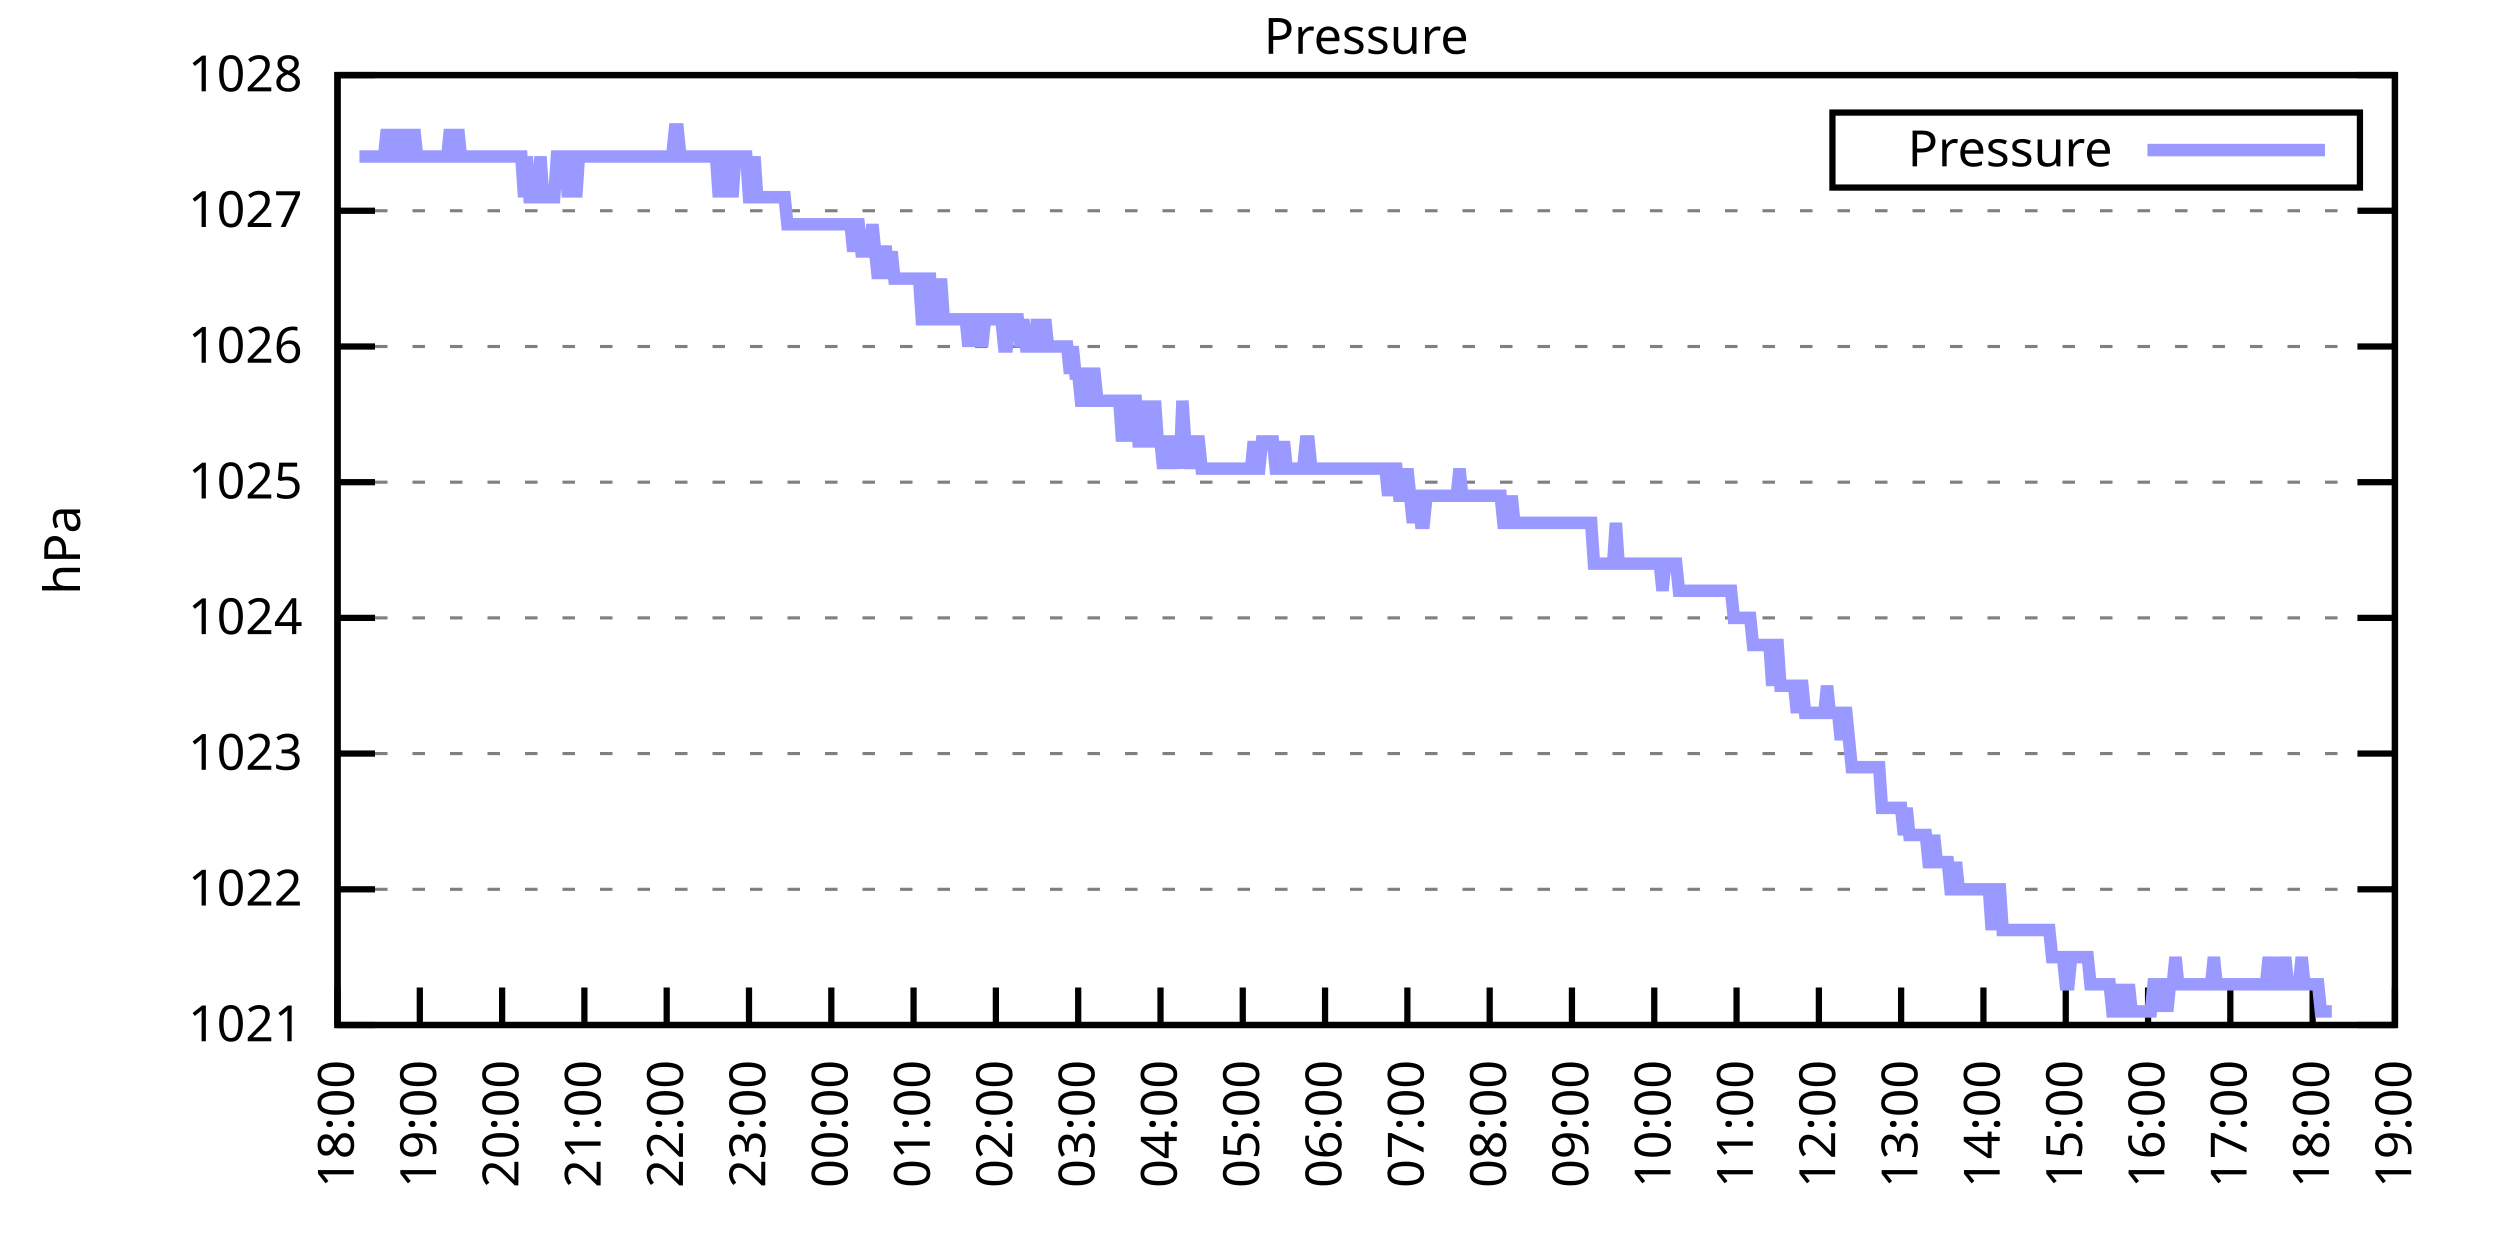
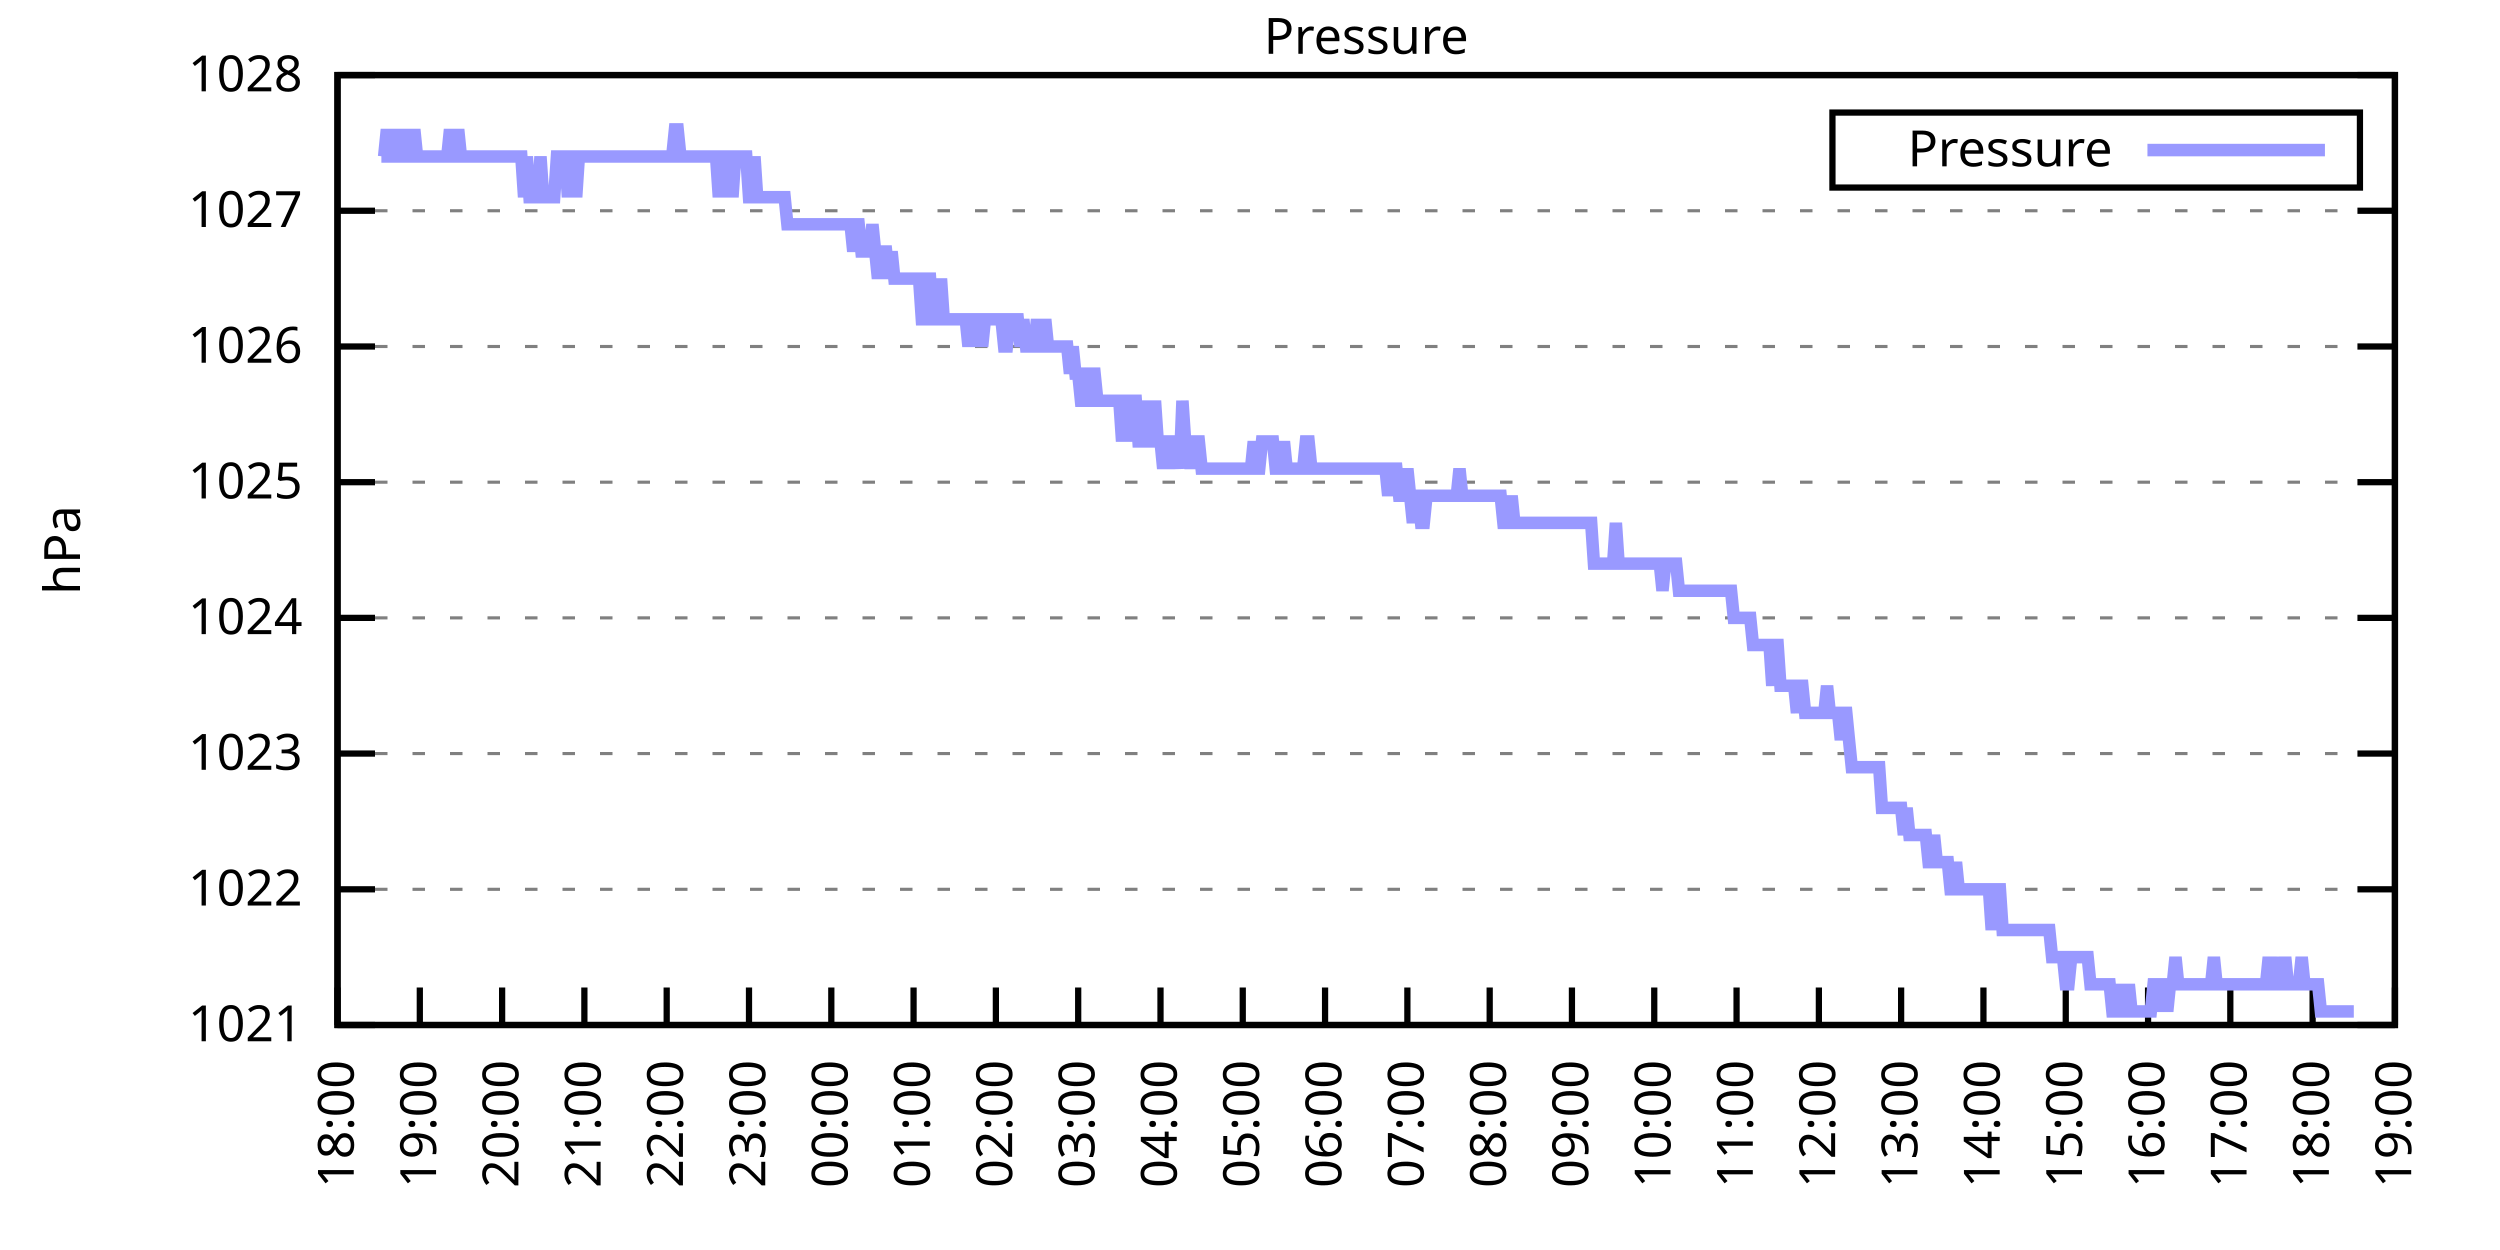
<svg xmlns="http://www.w3.org/2000/svg" xmlns:xlink="http://www.w3.org/1999/xlink" width="400" height="200" viewBox="0 0 400 200">
  <g id="gnuplot_canvas">
    <rect x="0" y="0" width="400" height="200" fill="none" />
    <defs>
      <circle id="gpDot" r="0.5" stroke-width="0.5" stroke="currentColor" />
      <path id="gpPt0" stroke-width="0.333" stroke="currentColor" d="M-1,0 h2 M0,-1 v2" />
      <path id="gpPt1" stroke-width="0.333" stroke="currentColor" d="M-1,-1 L1,1 M1,-1 L-1,1" />
      <path id="gpPt2" stroke-width="0.333" stroke="currentColor" d="M-1,0 L1,0 M0,-1 L0,1 M-1,-1 L1,1 M-1,1 L1,-1" />
      <rect id="gpPt3" stroke-width="0.333" stroke="currentColor" x="-1" y="-1" width="2" height="2" />
      <rect id="gpPt4" stroke-width="0.333" stroke="currentColor" fill="currentColor" x="-1" y="-1" width="2" height="2" />
      <circle id="gpPt5" stroke-width="0.333" stroke="currentColor" cx="0" cy="0" r="1" />
      <use xlink:href="#gpPt5" id="gpPt6" fill="currentColor" stroke="none" />
      <path id="gpPt7" stroke-width="0.333" stroke="currentColor" d="M0,-1.33 L-1.33,0.67 L1.33,0.67 z" />
      <use xlink:href="#gpPt7" id="gpPt8" fill="currentColor" stroke="none" />
      <use xlink:href="#gpPt7" id="gpPt9" stroke="currentColor" transform="rotate(180)" />
      <use xlink:href="#gpPt9" id="gpPt10" fill="currentColor" stroke="none" />
      <use xlink:href="#gpPt3" id="gpPt11" stroke="currentColor" transform="rotate(45)" />
      <use xlink:href="#gpPt11" id="gpPt12" fill="currentColor" stroke="none" />
      <path id="gpPt13" stroke-width="0.333" stroke="currentColor" d="M0,1.330 L1.265,0.411 L0.782,-1.067 L-0.782,-1.076 L-1.265,0.411 z" />
      <use xlink:href="#gpPt13" id="gpPt14" fill="currentColor" stroke="none" />
      <filter id="textbox" filterUnits="objectBoundingBox" x="0" y="0" height="1" width="1">
        <feFlood flood-color="white" flood-opacity="1" result="bgnd" />
        <feComposite in="SourceGraphic" in2="bgnd" operator="atop" />
      </filter>
      <filter id="greybox" filterUnits="objectBoundingBox" x="0" y="0" height="1" width="1">
        <feFlood flood-color="lightgrey" flood-opacity="1" result="grey" />
        <feComposite in="SourceGraphic" in2="grey" operator="atop" />
      </filter>
    </defs>
    <g fill="none" color="white" stroke="currentColor" stroke-width="1.00" stroke-linecap="butt" stroke-linejoin="miter">
</g>
    <g fill="none" color="black" stroke="currentColor" stroke-width="1.00" stroke-linecap="butt" stroke-linejoin="miter">
      <g stroke="none" shape-rendering="crispEdges">
        <polygon fill="rgb(255, 255, 255)" points="54.00,164.00 383.18,164.00 383.18,12.02 54.00,12.02 " />
      </g>
    </g>
    <g fill="none" color="black" stroke="currentColor" stroke-width="1.00" stroke-linecap="butt" stroke-linejoin="miter">
</g>
    <g fill="none" color="black" stroke="black" stroke-width="0.50" stroke-linecap="butt" stroke-linejoin="miter">
</g>
    <g fill="none" color="gray" stroke="currentColor" stroke-width="0.50" stroke-linecap="butt" stroke-linejoin="miter">
      <path stroke="gray" stroke-dasharray="2,4" class="gridline" d="M54.00,164.00 L383.19,164.00  " />
    </g>
    <g fill="none" color="gray" stroke="gray" stroke-width="1.00" stroke-linecap="butt" stroke-linejoin="miter">
</g>
    <g fill="none" color="black" stroke="currentColor" stroke-width="1.00" stroke-linecap="butt" stroke-linejoin="miter">
      <path stroke="black" d="M54.00,164.00 L60.00,164.00 M383.19,164.00 L377.19,164.00  " />
      <g transform="translate(48.40,166.60)" stroke="none" fill="black" font-family="Sans" font-size="8.00" text-anchor="end">
        <text>
          <tspan font-family="Sans"> 1021</tspan>
        </text>
      </g>
    </g>
    <g fill="none" color="black" stroke="currentColor" stroke-width="1.00" stroke-linecap="butt" stroke-linejoin="miter">
</g>
    <g fill="none" color="black" stroke="black" stroke-width="0.50" stroke-linecap="butt" stroke-linejoin="miter">
</g>
    <g fill="none" color="gray" stroke="currentColor" stroke-width="0.50" stroke-linecap="butt" stroke-linejoin="miter">
      <path stroke="gray" stroke-dasharray="2,4" class="gridline" d="M54.00,142.29 L383.19,142.29  " />
    </g>
    <g fill="none" color="gray" stroke="gray" stroke-width="1.00" stroke-linecap="butt" stroke-linejoin="miter">
</g>
    <g fill="none" color="black" stroke="currentColor" stroke-width="1.00" stroke-linecap="butt" stroke-linejoin="miter">
      <path stroke="black" d="M54.00,142.29 L60.00,142.29 M383.19,142.29 L377.19,142.29  " />
      <g transform="translate(48.40,144.89)" stroke="none" fill="black" font-family="Sans" font-size="8.00" text-anchor="end">
        <text>
          <tspan font-family="Sans"> 1022</tspan>
        </text>
      </g>
    </g>
    <g fill="none" color="black" stroke="currentColor" stroke-width="1.00" stroke-linecap="butt" stroke-linejoin="miter">
</g>
    <g fill="none" color="black" stroke="black" stroke-width="0.50" stroke-linecap="butt" stroke-linejoin="miter">
</g>
    <g fill="none" color="gray" stroke="currentColor" stroke-width="0.50" stroke-linecap="butt" stroke-linejoin="miter">
      <path stroke="gray" stroke-dasharray="2,4" class="gridline" d="M54.00,120.57 L383.19,120.57  " />
    </g>
    <g fill="none" color="gray" stroke="gray" stroke-width="1.00" stroke-linecap="butt" stroke-linejoin="miter">
</g>
    <g fill="none" color="black" stroke="currentColor" stroke-width="1.00" stroke-linecap="butt" stroke-linejoin="miter">
      <path stroke="black" d="M54.00,120.57 L60.00,120.57 M383.19,120.57 L377.19,120.57  " />
      <g transform="translate(48.40,123.17)" stroke="none" fill="black" font-family="Sans" font-size="8.00" text-anchor="end">
        <text>
          <tspan font-family="Sans"> 1023</tspan>
        </text>
      </g>
    </g>
    <g fill="none" color="black" stroke="currentColor" stroke-width="1.00" stroke-linecap="butt" stroke-linejoin="miter">
</g>
    <g fill="none" color="black" stroke="black" stroke-width="0.50" stroke-linecap="butt" stroke-linejoin="miter">
</g>
    <g fill="none" color="gray" stroke="currentColor" stroke-width="0.50" stroke-linecap="butt" stroke-linejoin="miter">
      <path stroke="gray" stroke-dasharray="2,4" class="gridline" d="M54.00,98.86 L383.19,98.86  " />
    </g>
    <g fill="none" color="gray" stroke="gray" stroke-width="1.00" stroke-linecap="butt" stroke-linejoin="miter">
</g>
    <g fill="none" color="black" stroke="currentColor" stroke-width="1.00" stroke-linecap="butt" stroke-linejoin="miter">
      <path stroke="black" d="M54.00,98.86 L60.00,98.86 M383.19,98.86 L377.19,98.86  " />
      <g transform="translate(48.40,101.46)" stroke="none" fill="black" font-family="Sans" font-size="8.00" text-anchor="end">
        <text>
          <tspan font-family="Sans"> 1024</tspan>
        </text>
      </g>
    </g>
    <g fill="none" color="black" stroke="currentColor" stroke-width="1.00" stroke-linecap="butt" stroke-linejoin="miter">
</g>
    <g fill="none" color="black" stroke="black" stroke-width="0.50" stroke-linecap="butt" stroke-linejoin="miter">
</g>
    <g fill="none" color="gray" stroke="currentColor" stroke-width="0.50" stroke-linecap="butt" stroke-linejoin="miter">
      <path stroke="gray" stroke-dasharray="2,4" class="gridline" d="M54.00,77.15 L383.19,77.15  " />
    </g>
    <g fill="none" color="gray" stroke="gray" stroke-width="1.00" stroke-linecap="butt" stroke-linejoin="miter">
</g>
    <g fill="none" color="black" stroke="currentColor" stroke-width="1.00" stroke-linecap="butt" stroke-linejoin="miter">
      <path stroke="black" d="M54.00,77.15 L60.00,77.15 M383.19,77.15 L377.19,77.15  " />
      <g transform="translate(48.40,79.75)" stroke="none" fill="black" font-family="Sans" font-size="8.00" text-anchor="end">
        <text>
          <tspan font-family="Sans"> 1025</tspan>
        </text>
      </g>
    </g>
    <g fill="none" color="black" stroke="currentColor" stroke-width="1.00" stroke-linecap="butt" stroke-linejoin="miter">
</g>
    <g fill="none" color="black" stroke="black" stroke-width="0.50" stroke-linecap="butt" stroke-linejoin="miter">
</g>
    <g fill="none" color="gray" stroke="currentColor" stroke-width="0.50" stroke-linecap="butt" stroke-linejoin="miter">
      <path stroke="gray" stroke-dasharray="2,4" class="gridline" d="M54.00,55.44 L383.19,55.44  " />
    </g>
    <g fill="none" color="gray" stroke="gray" stroke-width="1.00" stroke-linecap="butt" stroke-linejoin="miter">
</g>
    <g fill="none" color="black" stroke="currentColor" stroke-width="1.00" stroke-linecap="butt" stroke-linejoin="miter">
      <path stroke="black" d="M54.00,55.44 L60.00,55.44 M383.19,55.44 L377.19,55.44  " />
      <g transform="translate(48.40,58.04)" stroke="none" fill="black" font-family="Sans" font-size="8.00" text-anchor="end">
        <text>
          <tspan font-family="Sans"> 1026</tspan>
        </text>
      </g>
    </g>
    <g fill="none" color="black" stroke="currentColor" stroke-width="1.00" stroke-linecap="butt" stroke-linejoin="miter">
</g>
    <g fill="none" color="black" stroke="black" stroke-width="0.50" stroke-linecap="butt" stroke-linejoin="miter">
</g>
    <g fill="none" color="gray" stroke="currentColor" stroke-width="0.50" stroke-linecap="butt" stroke-linejoin="miter">
      <path stroke="gray" stroke-dasharray="2,4" class="gridline" d="M54.00,33.72 L383.19,33.72  " />
    </g>
    <g fill="none" color="gray" stroke="gray" stroke-width="1.00" stroke-linecap="butt" stroke-linejoin="miter">
</g>
    <g fill="none" color="black" stroke="currentColor" stroke-width="1.00" stroke-linecap="butt" stroke-linejoin="miter">
      <path stroke="black" d="M54.00,33.72 L60.00,33.72 M383.19,33.72 L377.19,33.72  " />
      <g transform="translate(48.40,36.32)" stroke="none" fill="black" font-family="Sans" font-size="8.00" text-anchor="end">
        <text>
          <tspan font-family="Sans"> 1027</tspan>
        </text>
      </g>
    </g>
    <g fill="none" color="black" stroke="currentColor" stroke-width="1.00" stroke-linecap="butt" stroke-linejoin="miter">
</g>
    <g fill="none" color="black" stroke="black" stroke-width="0.50" stroke-linecap="butt" stroke-linejoin="miter">
</g>
    <g fill="none" color="gray" stroke="currentColor" stroke-width="0.50" stroke-linecap="butt" stroke-linejoin="miter">
      <path stroke="gray" stroke-dasharray="2,4" class="gridline" d="M54.00,12.01 L383.19,12.01  " />
    </g>
    <g fill="none" color="gray" stroke="gray" stroke-width="1.00" stroke-linecap="butt" stroke-linejoin="miter">
</g>
    <g fill="none" color="black" stroke="currentColor" stroke-width="1.00" stroke-linecap="butt" stroke-linejoin="miter">
      <path stroke="black" d="M54.00,12.01 L60.00,12.01 M383.19,12.01 L377.19,12.01  " />
      <g transform="translate(48.40,14.61)" stroke="none" fill="black" font-family="Sans" font-size="8.00" text-anchor="end">
        <text>
          <tspan font-family="Sans"> 1028</tspan>
        </text>
      </g>
    </g>
    <g fill="none" color="black" stroke="currentColor" stroke-width="1.00" stroke-linecap="butt" stroke-linejoin="miter">
      <path stroke="black" d="M54.00,164.00 L54.00,158.00  " />
      <g transform="translate(56.60,169.60) rotate(270.00)" stroke="none" fill="black" font-family="Sans" font-size="8.00" text-anchor="end">
        <text>
          <tspan font-family="Sans">18:00</tspan>
        </text>
      </g>
    </g>
    <g fill="none" color="black" stroke="currentColor" stroke-width="1.00" stroke-linecap="butt" stroke-linejoin="miter">
      <path stroke="black" d="M67.17,164.00 L67.17,158.00  " />
      <g transform="translate(69.77,169.60) rotate(270.00)" stroke="none" fill="black" font-family="Sans" font-size="8.00" text-anchor="end">
        <text>
          <tspan font-family="Sans">19:00</tspan>
        </text>
      </g>
    </g>
    <g fill="none" color="black" stroke="currentColor" stroke-width="1.00" stroke-linecap="butt" stroke-linejoin="miter">
      <path stroke="black" d="M80.34,164.00 L80.34,158.00  " />
      <g transform="translate(82.94,169.60) rotate(270.00)" stroke="none" fill="black" font-family="Sans" font-size="8.00" text-anchor="end">
        <text>
          <tspan font-family="Sans">20:00</tspan>
        </text>
      </g>
    </g>
    <g fill="none" color="black" stroke="currentColor" stroke-width="1.00" stroke-linecap="butt" stroke-linejoin="miter">
      <path stroke="black" d="M93.50,164.00 L93.50,158.00  " />
      <g transform="translate(96.10,169.60) rotate(270.00)" stroke="none" fill="black" font-family="Sans" font-size="8.00" text-anchor="end">
        <text>
          <tspan font-family="Sans">21:00</tspan>
        </text>
      </g>
    </g>
    <g fill="none" color="black" stroke="currentColor" stroke-width="1.00" stroke-linecap="butt" stroke-linejoin="miter">
      <path stroke="black" d="M106.67,164.00 L106.67,158.00  " />
      <g transform="translate(109.27,169.60) rotate(270.00)" stroke="none" fill="black" font-family="Sans" font-size="8.00" text-anchor="end">
        <text>
          <tspan font-family="Sans">22:00</tspan>
        </text>
      </g>
    </g>
    <g fill="none" color="black" stroke="currentColor" stroke-width="1.00" stroke-linecap="butt" stroke-linejoin="miter">
      <path stroke="black" d="M119.84,164.00 L119.84,158.00  " />
      <g transform="translate(122.44,169.60) rotate(270.00)" stroke="none" fill="black" font-family="Sans" font-size="8.00" text-anchor="end">
        <text>
          <tspan font-family="Sans">23:00</tspan>
        </text>
      </g>
    </g>
    <g fill="none" color="black" stroke="currentColor" stroke-width="1.00" stroke-linecap="butt" stroke-linejoin="miter">
      <path stroke="black" d="M133.01,164.00 L133.01,158.00  " />
      <g transform="translate(135.61,169.60) rotate(270.00)" stroke="none" fill="black" font-family="Sans" font-size="8.00" text-anchor="end">
        <text>
          <tspan font-family="Sans">00:00</tspan>
        </text>
      </g>
    </g>
    <g fill="none" color="black" stroke="currentColor" stroke-width="1.00" stroke-linecap="butt" stroke-linejoin="miter">
      <path stroke="black" d="M146.17,164.00 L146.17,158.00  " />
      <g transform="translate(148.77,169.60) rotate(270.00)" stroke="none" fill="black" font-family="Sans" font-size="8.00" text-anchor="end">
        <text>
          <tspan font-family="Sans">01:00</tspan>
        </text>
      </g>
    </g>
    <g fill="none" color="black" stroke="currentColor" stroke-width="1.00" stroke-linecap="butt" stroke-linejoin="miter">
      <path stroke="black" d="M159.34,164.00 L159.34,158.00  " />
      <g transform="translate(161.94,169.60) rotate(270.00)" stroke="none" fill="black" font-family="Sans" font-size="8.00" text-anchor="end">
        <text>
          <tspan font-family="Sans">02:00</tspan>
        </text>
      </g>
    </g>
    <g fill="none" color="black" stroke="currentColor" stroke-width="1.00" stroke-linecap="butt" stroke-linejoin="miter">
      <path stroke="black" d="M172.51,164.00 L172.51,158.00  " />
      <g transform="translate(175.11,169.60) rotate(270.00)" stroke="none" fill="black" font-family="Sans" font-size="8.00" text-anchor="end">
        <text>
          <tspan font-family="Sans">03:00</tspan>
        </text>
      </g>
    </g>
    <g fill="none" color="black" stroke="currentColor" stroke-width="1.00" stroke-linecap="butt" stroke-linejoin="miter">
      <path stroke="black" d="M185.68,164.00 L185.68,158.00  " />
      <g transform="translate(188.28,169.60) rotate(270.00)" stroke="none" fill="black" font-family="Sans" font-size="8.00" text-anchor="end">
        <text>
          <tspan font-family="Sans">04:00</tspan>
        </text>
      </g>
    </g>
    <g fill="none" color="black" stroke="currentColor" stroke-width="1.00" stroke-linecap="butt" stroke-linejoin="miter">
      <path stroke="black" d="M198.84,164.00 L198.84,158.00  " />
      <g transform="translate(201.44,169.60) rotate(270.00)" stroke="none" fill="black" font-family="Sans" font-size="8.00" text-anchor="end">
        <text>
          <tspan font-family="Sans">05:00</tspan>
        </text>
      </g>
    </g>
    <g fill="none" color="black" stroke="currentColor" stroke-width="1.00" stroke-linecap="butt" stroke-linejoin="miter">
      <path stroke="black" d="M212.01,164.00 L212.01,158.00  " />
      <g transform="translate(214.61,169.60) rotate(270.00)" stroke="none" fill="black" font-family="Sans" font-size="8.00" text-anchor="end">
        <text>
          <tspan font-family="Sans">06:00</tspan>
        </text>
      </g>
    </g>
    <g fill="none" color="black" stroke="currentColor" stroke-width="1.00" stroke-linecap="butt" stroke-linejoin="miter">
      <path stroke="black" d="M225.18,164.00 L225.18,158.00  " />
      <g transform="translate(227.78,169.60) rotate(270.00)" stroke="none" fill="black" font-family="Sans" font-size="8.00" text-anchor="end">
        <text>
          <tspan font-family="Sans">07:00</tspan>
        </text>
      </g>
    </g>
    <g fill="none" color="black" stroke="currentColor" stroke-width="1.00" stroke-linecap="butt" stroke-linejoin="miter">
      <path stroke="black" d="M238.35,164.00 L238.35,158.00  " />
      <g transform="translate(240.95,169.60) rotate(270.00)" stroke="none" fill="black" font-family="Sans" font-size="8.00" text-anchor="end">
        <text>
          <tspan font-family="Sans">08:00</tspan>
        </text>
      </g>
    </g>
    <g fill="none" color="black" stroke="currentColor" stroke-width="1.00" stroke-linecap="butt" stroke-linejoin="miter">
      <path stroke="black" d="M251.51,164.00 L251.51,158.00  " />
      <g transform="translate(254.11,169.60) rotate(270.00)" stroke="none" fill="black" font-family="Sans" font-size="8.00" text-anchor="end">
        <text>
          <tspan font-family="Sans">09:00</tspan>
        </text>
      </g>
    </g>
    <g fill="none" color="black" stroke="currentColor" stroke-width="1.00" stroke-linecap="butt" stroke-linejoin="miter">
      <path stroke="black" d="M264.68,164.00 L264.68,158.00  " />
      <g transform="translate(267.28,169.60) rotate(270.00)" stroke="none" fill="black" font-family="Sans" font-size="8.00" text-anchor="end">
        <text>
          <tspan font-family="Sans">10:00</tspan>
        </text>
      </g>
    </g>
    <g fill="none" color="black" stroke="currentColor" stroke-width="1.00" stroke-linecap="butt" stroke-linejoin="miter">
      <path stroke="black" d="M277.85,164.00 L277.85,158.00  " />
      <g transform="translate(280.45,169.60) rotate(270.00)" stroke="none" fill="black" font-family="Sans" font-size="8.00" text-anchor="end">
        <text>
          <tspan font-family="Sans">11:00</tspan>
        </text>
      </g>
    </g>
    <g fill="none" color="black" stroke="currentColor" stroke-width="1.00" stroke-linecap="butt" stroke-linejoin="miter">
      <path stroke="black" d="M291.02,164.00 L291.02,158.00  " />
      <g transform="translate(293.62,169.60) rotate(270.00)" stroke="none" fill="black" font-family="Sans" font-size="8.00" text-anchor="end">
        <text>
          <tspan font-family="Sans">12:00</tspan>
        </text>
      </g>
    </g>
    <g fill="none" color="black" stroke="currentColor" stroke-width="1.00" stroke-linecap="butt" stroke-linejoin="miter">
      <path stroke="black" d="M304.18,164.00 L304.18,158.00  " />
      <g transform="translate(306.78,169.60) rotate(270.00)" stroke="none" fill="black" font-family="Sans" font-size="8.00" text-anchor="end">
        <text>
          <tspan font-family="Sans">13:00</tspan>
        </text>
      </g>
    </g>
    <g fill="none" color="black" stroke="currentColor" stroke-width="1.00" stroke-linecap="butt" stroke-linejoin="miter">
      <path stroke="black" d="M317.35,164.00 L317.35,158.00  " />
      <g transform="translate(319.95,169.60) rotate(270.00)" stroke="none" fill="black" font-family="Sans" font-size="8.00" text-anchor="end">
        <text>
          <tspan font-family="Sans">14:00</tspan>
        </text>
      </g>
    </g>
    <g fill="none" color="black" stroke="currentColor" stroke-width="1.00" stroke-linecap="butt" stroke-linejoin="miter">
      <path stroke="black" d="M330.52,164.00 L330.52,158.00  " />
      <g transform="translate(333.12,169.60) rotate(270.00)" stroke="none" fill="black" font-family="Sans" font-size="8.00" text-anchor="end">
        <text>
          <tspan font-family="Sans">15:00</tspan>
        </text>
      </g>
    </g>
    <g fill="none" color="black" stroke="currentColor" stroke-width="1.00" stroke-linecap="butt" stroke-linejoin="miter">
      <path stroke="black" d="M343.69,164.00 L343.69,158.00  " />
      <g transform="translate(346.29,169.60) rotate(270.00)" stroke="none" fill="black" font-family="Sans" font-size="8.00" text-anchor="end">
        <text>
          <tspan font-family="Sans">16:00</tspan>
        </text>
      </g>
    </g>
    <g fill="none" color="black" stroke="currentColor" stroke-width="1.00" stroke-linecap="butt" stroke-linejoin="miter">
      <path stroke="black" d="M356.85,164.00 L356.85,158.00  " />
      <g transform="translate(359.45,169.60) rotate(270.00)" stroke="none" fill="black" font-family="Sans" font-size="8.00" text-anchor="end">
        <text>
          <tspan font-family="Sans">17:00</tspan>
        </text>
      </g>
    </g>
    <g fill="none" color="black" stroke="currentColor" stroke-width="1.00" stroke-linecap="butt" stroke-linejoin="miter">
      <path stroke="black" d="M370.02,164.00 L370.02,158.00  " />
      <g transform="translate(372.62,169.60) rotate(270.00)" stroke="none" fill="black" font-family="Sans" font-size="8.00" text-anchor="end">
        <text>
          <tspan font-family="Sans">18:00</tspan>
        </text>
      </g>
    </g>
    <g fill="none" color="black" stroke="currentColor" stroke-width="1.00" stroke-linecap="butt" stroke-linejoin="miter">
      <path stroke="black" d="M383.19,164.00 L383.19,158.00  " />
      <g transform="translate(385.79,169.60) rotate(270.00)" stroke="none" fill="black" font-family="Sans" font-size="8.00" text-anchor="end">
        <text>
          <tspan font-family="Sans">19:00</tspan>
        </text>
      </g>
    </g>
    <g fill="none" color="black" stroke="currentColor" stroke-width="1.00" stroke-linecap="butt" stroke-linejoin="miter">
</g>
    <g fill="none" color="black" stroke="currentColor" stroke-width="1.00" stroke-linecap="butt" stroke-linejoin="miter">
      <path stroke="black" d="M54.00,12.01 L54.00,164.00 L383.19,164.00 L383.19,12.01 L54.00,12.01 Z  " />
    </g>
    <g fill="none" color="black" stroke="currentColor" stroke-width="1.00" stroke-linecap="butt" stroke-linejoin="miter">
</g>
    <g fill="none" color="black" stroke="currentColor" stroke-width="1.00" stroke-linecap="butt" stroke-linejoin="miter">
      <path stroke="black" d="M293.19,30.01 L293.19,18.01 L377.59,18.01 L377.59,30.01 L293.19,30.01 Z  " />
    </g>
    <g id="Pressure_plot_1">
      <g fill="none" color="white" stroke="black" stroke-width="2.00" stroke-linecap="butt" stroke-linejoin="miter">
</g>
      <g fill="none" color="black" stroke="currentColor" stroke-width="2.00" stroke-linecap="butt" stroke-linejoin="miter">
        <g transform="translate(337.99,26.61)" stroke="none" fill="black" font-family="Sans" font-size="8.00" text-anchor="end">
          <text>
            <tspan font-family="Sans">Pressure</tspan>
          </text>
        </g>
      </g>
      <g fill="none" color="black" stroke="currentColor" stroke-width="2.00" stroke-linecap="butt" stroke-linejoin="miter">
-         <path stroke="rgb(153, 153, 255)" d="M343.59,24.01 L371.99,24.01 M57.51,25.04 L57.95,25.04 L58.39,25.04 L58.83,25.04 L59.27,25.04 L59.71,25.04   L60.14,25.04 L60.58,25.04 L61.02,25.04 L61.46,25.04 L61.90,20.70 L62.34,25.04 L62.78,25.04 L63.22,20.70   L63.66,25.04 L64.10,25.04 L64.53,25.04 L64.97,20.70 L65.41,25.04 L65.85,25.04 L66.29,20.70 L66.73,25.04   L67.17,25.04 L67.61,25.04 L68.05,25.04 L68.48,25.04 L68.92,25.04 L69.36,25.04 L69.80,25.04 L70.24,25.04   L70.68,25.04 L71.12,25.04 L71.56,25.04 L72.00,20.70 L72.43,25.04 L72.87,25.04 L73.31,20.70 L73.75,25.04   L74.19,25.04 L74.63,25.04 L75.07,25.04 L75.51,25.04 L75.95,25.04 L76.38,25.04 L76.82,25.04 L77.26,25.04   L77.70,25.04 L78.14,25.04 L78.58,25.04 L79.02,25.04 L79.46,25.04 L79.90,25.04 L80.34,25.04 L80.77,25.04   L81.21,25.04 L81.65,25.04 L82.09,25.04 L82.53,25.04 L82.97,25.04 L83.41,25.04 L83.85,31.55 L84.29,25.04   L84.72,31.55 L85.16,31.55 L85.60,31.55 L86.04,31.55 L86.48,25.04 L86.92,31.55 L87.36,31.55 L87.80,31.55   L88.24,31.55 L88.67,31.55 L89.11,25.04 L89.55,25.04 L89.99,25.04 L90.43,25.04 L90.87,31.55 L91.31,25.04   L91.75,25.04 L92.19,31.55 L92.62,25.04 L93.06,25.04 L93.50,25.04 L93.94,25.04 L94.38,25.04 L94.82,25.04   L95.26,25.04 L95.70,25.04 L96.14,25.04 L96.58,25.04 L97.01,25.04 L97.45,25.04 L97.89,25.04 L98.33,25.04   L98.77,25.04 L99.21,25.04 L99.65,25.04 L100.09,25.04 L100.53,25.04 L100.96,25.04 L101.40,25.04 L101.84,25.04   L102.28,25.04 L102.72,25.04 L103.16,25.04 L103.60,25.04 L104.04,25.04 L104.48,25.04 L104.91,25.04 L105.35,25.04   L105.79,25.04 L106.23,25.04 L106.67,25.04 L107.11,25.04 L107.55,25.04 L107.99,20.70 L108.43,20.70 L108.87,25.04   L109.30,25.04 L109.74,25.04 L110.18,25.04 L110.62,25.04 L111.06,25.04 L111.50,25.04 L111.94,25.04 L112.38,25.04   L112.82,25.04 L113.25,25.04 L113.69,25.04 L114.13,25.04 L114.57,25.04 L115.01,31.55 L115.45,25.04 L115.89,25.04   L116.33,31.55 L116.77,25.04 L117.20,31.55 L117.64,25.04 L118.08,25.04 L118.52,25.04 L118.96,25.04 L119.40,25.04   L119.84,31.55 L120.28,31.55 L120.72,25.04 L121.15,31.55 L121.59,31.55 L122.03,31.55 L122.47,31.55 L122.91,31.55   L123.35,31.55 L123.79,31.55 L124.23,31.55 L124.67,31.55 L125.11,31.55 L125.54,31.55 L125.98,35.89 L126.42,35.89   L126.86,35.89 L127.30,35.89 L127.74,35.89 L128.18,35.89 L128.62,35.89 L129.06,35.89 L129.49,35.89 L129.93,35.89   L130.37,35.89 L130.81,35.89 L131.25,35.89 L131.69,35.89 L132.13,35.89 L132.57,35.89 L133.01,35.89 L133.44,35.89   L133.88,35.89 L134.32,35.89 L134.76,35.89 L135.20,35.89 L135.64,35.89 L136.08,35.89 L136.52,40.24 L136.96,35.89   L137.39,35.89 L137.83,40.24 L138.27,40.24 L138.71,40.24 L139.15,40.24 L139.59,35.89 L140.03,40.24 L140.47,44.58   L140.91,40.24 L141.35,40.24 L141.78,40.24 L142.22,44.58 L142.66,40.24 L143.10,44.58 L143.54,44.58 L143.98,44.58   L144.42,44.58 L144.86,44.58 L145.30,44.58 L145.73,44.58 L146.17,44.58 L146.61,44.58 L147.05,44.58 L147.49,51.09   L147.93,51.09 L148.37,44.58 L148.81,44.58 L149.25,51.09 L149.68,51.09 L150.12,51.09 L150.56,44.58 L151.00,51.09   L151.44,51.09 L151.88,51.09 L152.32,51.09 L152.76,51.09 L153.20,51.09 L153.63,51.09 L154.07,51.09 L154.51,51.09   L154.95,55.44 L155.39,51.09 L155.83,51.09 L156.27,55.44 L156.71,51.09 L157.15,55.44 L157.59,51.09 L158.02,51.09   L158.46,51.09 L158.90,51.09 L159.34,51.09 L159.78,51.09 L160.22,51.09 L160.66,55.44 L161.10,55.44 L161.54,51.09   L161.97,51.09 L162.41,51.09 L162.85,51.09 L163.29,55.44 L163.73,51.09 L164.17,55.44 L164.61,55.44 L165.05,55.44   L165.49,55.44 L165.92,51.09 L166.36,55.44 L166.80,55.44 L167.24,51.09 L167.68,55.44 L168.12,55.44 L168.56,55.44   L169.00,55.44 L169.44,55.44 L169.87,55.44 L170.31,55.44 L170.75,55.44 L171.19,59.78 L171.63,55.44 L172.07,59.78   L172.51,59.78 L172.95,64.12 L173.39,64.12 L173.83,64.12 L174.26,59.78 L174.70,59.78 L175.14,59.78 L175.58,64.12   L176.02,64.12 L176.46,64.12 L176.90,64.12 L177.34,64.12 L177.78,64.12 L178.21,64.12 L178.65,64.12 L179.09,64.12   L179.53,70.63 L179.97,64.12 L180.41,64.12 L180.85,70.63 L181.29,64.12 L181.73,64.12 L182.16,70.63 L182.60,70.63   L183.04,70.63 L183.48,64.12 L183.92,70.63 L184.36,70.63 L184.80,64.12 L185.24,70.63 L185.68,70.63 L186.11,74.98   L186.55,70.63 L186.99,74.98 L187.43,70.63 L187.87,70.63 L188.31,70.63 L188.75,74.98 L189.19,64.12 L189.63,70.63   L190.07,70.63 L190.50,74.98 L190.94,70.63 L191.38,70.63 L191.82,70.63 L192.26,74.98 L192.70,74.98 L193.14,74.98   L193.58,74.98 L194.02,74.98 L194.45,74.98 L194.89,74.98 L195.33,74.98 L195.77,74.98 L196.21,74.98 L196.65,74.98   L197.09,74.98 L197.53,74.98 L197.97,74.98 L198.40,74.98 L198.84,74.98 L199.28,74.98 L199.72,74.98 L200.16,74.98   L200.60,70.63 L201.04,74.98 L201.48,74.98 L201.92,70.63 L202.35,70.63 L202.79,70.63 L203.23,70.63 L203.67,70.63   L204.11,74.98 L204.55,74.98 L204.99,74.98 L205.43,70.63 L205.87,74.98 L206.31,74.98 L206.74,74.98 L207.18,74.98   L207.62,74.98 L208.06,74.98 L208.50,74.98 L208.94,70.63 L209.38,70.63 L209.82,74.98 L210.26,74.98 L210.69,74.98   L211.13,74.98 L211.57,74.98 L212.01,74.98 L212.45,74.98 L212.89,74.98 L213.33,74.98 L213.77,74.98 L214.21,74.98   L214.64,74.98 L215.08,74.98 L215.52,74.98 L215.96,74.98 L216.40,74.98 L216.84,74.98 L217.28,74.98 L217.72,74.98   L218.16,74.98 L218.60,74.98 L219.03,74.98 L219.47,74.98 L219.91,74.98 L220.35,74.98 L220.79,74.98 L221.23,74.98   L221.67,74.98 L222.11,79.32 L222.55,74.98 L222.98,74.98 L223.42,74.98 L223.86,79.32 L224.30,79.32 L224.74,79.32   L225.18,74.98 L225.62,79.32 L226.06,83.66 L226.50,79.32 L226.93,79.32 L227.37,83.66 L227.81,83.66 L228.25,79.32   L228.69,79.32 L229.13,79.32 L229.57,79.32 L230.01,79.32 L230.45,79.32 L230.88,79.32 L231.32,79.32 L231.76,79.32   L232.20,79.32 L232.64,79.32 L233.08,79.32 L233.52,74.98 L233.96,79.32 L234.40,79.32 L234.84,79.32 L235.27,79.32   L235.71,79.32 L236.15,79.32 L236.59,79.32 L237.03,79.32 L237.47,79.32 L237.91,79.32 L238.35,79.32 L238.79,79.32   L239.22,79.32 L239.66,79.32 L240.10,79.32 L240.54,83.66 L240.98,83.66 L241.42,83.66 L241.86,79.32 L242.30,83.66   L242.74,83.66 L243.17,83.66 L243.61,83.66 L244.05,83.66 L244.49,83.66 L244.93,83.66 L245.37,83.66 L245.81,83.66   L246.25,83.66 L246.69,83.66 L247.12,83.66 L247.56,83.66 L248.00,83.66 L248.44,83.66 L248.88,83.66 L249.32,83.66   L249.76,83.66 L250.20,83.66 L250.64,83.66 L251.08,83.66 L251.51,83.66 L251.95,83.66 L252.39,83.66 L252.83,83.66   L253.27,83.66 L253.71,83.66 L254.15,83.66 L254.59,83.66 L255.03,90.18 L255.46,90.18 L255.90,90.18 L256.34,90.18   L256.78,90.18 L257.22,90.18 L257.66,90.18 L258.10,90.18 L258.54,83.66 L258.98,90.18 L259.41,90.18 L259.85,90.18   L260.29,90.18 L260.73,90.18 L261.17,90.18 L261.61,90.18 L262.05,90.18 L262.49,90.18 L262.93,90.18 L263.36,90.18   L263.80,90.18 L264.24,90.18 L264.68,90.18 L265.12,90.18 L265.56,90.18 L266.00,94.52 L266.44,90.18 L266.88,90.18   L267.32,90.18 L267.75,90.18 L268.19,90.18 L268.63,94.52 L269.07,94.52 L269.51,94.52 L269.95,94.52 L270.39,94.52   L270.83,94.52 L271.27,94.52 L271.70,94.52 L272.14,94.52 L272.58,94.52 L273.02,94.52 L273.46,94.52 L273.90,94.52   L274.34,94.52 L274.78,94.52 L275.22,94.52 L275.65,94.52 L276.09,94.52 L276.53,94.52 L276.97,94.52 L277.41,98.86   L277.85,98.86 L278.29,98.86 L278.73,98.86 L279.17,98.86 L279.60,98.86 L280.04,98.86 L280.48,103.20 L280.92,103.20   L281.36,103.20 L281.80,103.20 L282.24,103.20 L282.68,103.20 L283.12,103.20 L283.56,109.72 L283.99,103.20 L284.43,103.20   L284.87,109.72 L285.31,109.72 L285.75,109.72 L286.19,109.72 L286.63,109.72 L287.07,109.72 L287.51,114.06 L287.94,109.72   L288.38,109.72 L288.82,114.06 L289.26,114.06 L289.70,114.06 L290.14,114.06 L290.58,114.06 L291.02,114.06 L291.46,114.06   L291.89,114.06 L292.33,109.72 L292.77,114.06 L293.21,114.06 L293.65,114.06 L294.09,114.06 L294.53,118.40 L294.97,114.06   L295.41,114.06 L295.84,118.40 L296.28,122.75 L296.72,122.75 L297.16,122.75 L297.60,122.75 L298.04,122.75 L298.48,122.75   L298.92,122.75 L299.36,122.75 L299.80,122.75 L300.23,122.75 L300.67,122.75 L301.11,129.26 L301.55,129.26 L301.99,129.26   L302.43,129.26 L302.87,129.26 L303.31,129.26 L303.75,129.26 L304.18,129.26 L304.62,133.60 L305.06,129.26 L305.50,133.60   L305.94,133.60 L306.38,133.60 L306.82,133.60 L307.26,133.60 L307.70,133.60 L308.13,133.60 L308.57,137.94 L309.01,137.94   L309.45,133.60 L309.89,137.94 L310.33,137.94 L310.77,137.94 L311.21,137.94 L311.65,137.94 L312.08,142.29 L312.52,142.29   L312.96,137.94 L313.40,142.29 L313.84,142.29 L314.28,142.29 L314.72,142.29 L315.16,142.29 L315.60,142.29 L316.04,142.29   L316.47,142.29 L316.91,142.29 L317.35,142.29 L317.79,142.29 L318.23,142.29 L318.67,148.80 L319.11,142.29 L319.55,142.29   L319.99,142.29 L320.42,148.80 L320.86,148.80 L321.30,148.80 L321.74,148.80 L322.18,148.80 L322.62,148.80 L323.06,148.80   L323.50,148.80 L323.94,148.80 L324.37,148.80 L324.81,148.80 L325.25,148.80 L325.69,148.80 L326.13,148.80 L326.57,148.80   L327.01,148.80 L327.45,148.80 L327.89,148.80 L328.33,153.14 L328.76,153.14 L329.20,153.14 L329.64,153.14 L330.08,153.14   L330.52,157.49 L330.96,157.49 L331.40,153.14 L331.84,153.14 L332.28,153.14 L332.71,153.14 L333.15,153.14 L333.59,153.14   L334.03,153.14 L334.47,157.49 L334.91,157.49 L335.35,157.49 L335.79,157.49 L336.23,157.49 L336.66,157.49 L337.10,157.49   L337.54,157.49 L337.98,161.83 L338.42,161.83 L338.86,157.49 L339.30,161.83 L339.74,161.83 L340.18,161.83 L340.61,157.49   L341.05,161.83 L341.49,161.83 L341.93,161.83 L342.37,161.83 L342.81,161.83 L343.25,161.83 L343.69,161.83 L344.13,161.83   L344.57,157.49 L345.00,157.49 L345.44,157.49 L345.88,161.83 L346.32,157.49 L346.76,161.83 L347.20,157.49 L347.64,157.49   L348.08,153.14 L348.52,157.49 L348.95,157.49 L349.39,157.49 L349.83,157.49 L350.27,157.49 L350.71,157.49 L351.15,157.49   L351.59,157.49 L352.03,157.49 L352.47,157.49 L352.90,157.49 L353.34,157.49 L353.78,157.49 L354.22,153.14 L354.66,157.49   L355.10,157.49 L355.54,157.49 L355.98,157.49 L356.42,157.49 L356.85,157.49 L357.29,157.49 L357.73,157.49 L358.17,157.49   L358.61,157.49 L359.05,157.49 L359.49,157.49 L359.93,157.49 L360.37,157.49 L360.81,157.49 L361.24,157.49 L361.68,157.49   L362.12,157.49 L362.56,157.49 L363.00,153.14 L363.44,157.49 L363.88,157.49 L364.32,157.49 L364.76,153.14 L365.19,157.49   L365.63,153.14 L366.07,157.49 L366.51,157.49 L366.95,157.49 L367.39,157.49 L367.83,157.49 L368.27,153.14 L368.71,157.49   L369.14,157.49 L369.58,157.49 L370.02,157.49 L370.46,157.49 L370.90,157.49 L371.34,161.83 L371.78,161.83 L372.22,161.83   L372.66,161.83 L373.09,161.83  " />
+         <path stroke="rgb(153, 153, 255)" d="M343.59,24.01 L371.99,24.01 M61.02,25.04 L61.46,25.04 L61.90,20.70 L62.34,25.04 L62.78,25.04 L63.22,20.70   L63.66,25.04 L64.10,25.04 L64.53,25.04 L64.97,20.70 L65.41,25.04 L65.85,25.04 L66.29,20.70 L66.73,25.04   L67.17,25.04 L67.61,25.04 L68.05,25.04 L68.48,25.04 L68.92,25.04 L69.36,25.04 L69.80,25.04 L70.24,25.04   L70.68,25.04 L71.12,25.04 L71.56,25.04 L72.00,20.70 L72.43,25.04 L72.87,25.04 L73.31,20.70 L73.75,25.04   L74.19,25.04 L74.63,25.04 L75.07,25.04 L75.51,25.04 L75.95,25.04 L76.38,25.04 L76.82,25.04 L77.26,25.04   L77.70,25.04 L78.14,25.04 L78.58,25.04 L79.02,25.04 L79.46,25.04 L79.90,25.04 L80.34,25.04 L80.77,25.04   L81.21,25.04 L81.65,25.04 L82.09,25.04 L82.53,25.04 L82.97,25.04 L83.41,25.04 L83.85,31.55 L84.29,25.04   L84.72,31.55 L85.16,31.55 L85.60,31.55 L86.04,31.55 L86.48,25.04 L86.92,31.55 L87.36,31.55 L87.80,31.55   L88.24,31.55 L88.67,31.55 L89.11,25.04 L89.55,25.04 L89.99,25.04 L90.43,25.04 L90.87,31.55 L91.31,25.04   L91.75,25.04 L92.19,31.55 L92.62,25.04 L93.06,25.04 L93.50,25.04 L93.94,25.04 L94.38,25.04 L94.82,25.04   L95.26,25.04 L95.70,25.04 L96.14,25.04 L96.58,25.04 L97.01,25.04 L97.45,25.04 L97.89,25.04 L98.33,25.04   L98.77,25.04 L99.21,25.04 L99.65,25.04 L100.09,25.04 L100.53,25.04 L100.96,25.04 L101.40,25.04 L101.84,25.04   L102.28,25.04 L102.72,25.04 L103.16,25.04 L103.60,25.04 L104.04,25.04 L104.48,25.04 L104.91,25.04 L105.35,25.04   L105.79,25.04 L106.23,25.04 L106.67,25.04 L107.11,25.04 L107.55,25.04 L107.99,20.70 L108.43,20.70 L108.87,25.04   L109.30,25.04 L109.74,25.04 L110.18,25.04 L110.62,25.04 L111.06,25.04 L111.50,25.04 L111.94,25.04 L112.38,25.04   L112.82,25.04 L113.25,25.04 L113.69,25.04 L114.13,25.04 L114.57,25.04 L115.01,31.55 L115.45,25.04 L115.89,25.04   L116.33,31.55 L116.77,25.04 L117.20,31.55 L117.64,25.04 L118.08,25.04 L118.52,25.04 L118.96,25.04 L119.40,25.04   L119.84,31.55 L120.28,31.55 L120.72,25.04 L121.15,31.55 L121.59,31.55 L122.03,31.55 L122.47,31.55 L122.91,31.55   L123.35,31.55 L123.79,31.55 L124.23,31.55 L124.67,31.55 L125.11,31.55 L125.54,31.55 L125.98,35.89 L126.42,35.89   L126.86,35.89 L127.30,35.89 L127.74,35.89 L128.18,35.89 L128.62,35.89 L129.06,35.89 L129.49,35.89 L129.93,35.89   L130.37,35.89 L130.81,35.89 L131.25,35.89 L131.69,35.89 L132.13,35.89 L132.57,35.89 L133.01,35.89 L133.44,35.89   L133.88,35.89 L134.32,35.89 L134.76,35.89 L135.20,35.89 L135.64,35.89 L136.08,35.89 L136.52,40.24 L136.96,35.89   L137.39,35.89 L137.83,40.24 L138.27,40.24 L138.71,40.24 L139.15,40.24 L139.59,35.89 L140.03,40.24 L140.47,44.58   L140.91,40.24 L141.35,40.24 L141.78,40.24 L142.22,44.58 L142.66,40.24 L143.10,44.58 L143.54,44.58 L143.98,44.58   L144.42,44.58 L144.86,44.58 L145.30,44.58 L145.73,44.58 L146.17,44.58 L146.61,44.58 L147.05,44.58 L147.49,51.09   L147.93,51.09 L148.37,44.58 L148.81,44.58 L149.25,51.09 L149.68,51.09 L150.12,51.09 L150.56,44.58 L151.00,51.09   L151.44,51.09 L151.88,51.09 L152.32,51.09 L152.76,51.09 L153.20,51.09 L153.63,51.09 L154.07,51.09 L154.51,51.09   L154.95,55.44 L155.39,51.09 L155.83,51.09 L156.27,55.44 L156.71,51.09 L157.15,55.44 L157.59,51.09 L158.02,51.09   L158.46,51.09 L158.90,51.09 L159.34,51.09 L159.78,51.09 L160.22,51.09 L160.66,55.44 L161.10,55.44 L161.54,51.09   L161.97,51.09 L162.41,51.09 L162.85,51.09 L163.29,55.44 L163.73,51.09 L164.17,55.44 L164.61,55.44 L165.05,55.44   L165.49,55.44 L165.92,51.09 L166.36,55.44 L166.80,55.44 L167.24,51.09 L167.68,55.44 L168.12,55.44 L168.56,55.44   L169.00,55.44 L169.44,55.44 L169.87,55.44 L170.31,55.44 L170.75,55.44 L171.19,59.78 L171.63,55.44 L172.07,59.78   L172.51,59.78 L172.95,64.12 L173.39,64.12 L173.83,64.12 L174.26,59.78 L174.70,59.78 L175.14,59.78 L175.58,64.12   L176.02,64.12 L176.46,64.12 L176.90,64.12 L177.34,64.12 L177.78,64.12 L178.21,64.12 L178.65,64.12 L179.09,64.12   L179.53,70.63 L179.97,64.12 L180.41,64.12 L180.85,70.63 L181.29,64.12 L181.73,64.12 L182.16,70.63 L182.60,70.63   L183.04,70.63 L183.48,64.12 L183.92,70.63 L184.36,70.63 L184.80,64.12 L185.24,70.63 L185.68,70.63 L186.11,74.98   L186.55,70.63 L186.99,74.98 L187.43,70.63 L187.87,70.63 L188.31,70.63 L188.75,74.98 L189.19,64.12 L189.63,70.63   L190.07,70.63 L190.50,74.98 L190.94,70.63 L191.38,70.63 L191.82,70.63 L192.26,74.98 L192.70,74.98 L193.14,74.98   L193.58,74.98 L194.02,74.98 L194.45,74.98 L194.89,74.98 L195.33,74.98 L195.77,74.98 L196.21,74.98 L196.65,74.98   L197.09,74.98 L197.53,74.98 L197.97,74.98 L198.40,74.98 L198.84,74.98 L199.28,74.98 L199.72,74.98 L200.16,74.98   L200.60,70.63 L201.04,74.98 L201.48,74.98 L201.92,70.63 L202.35,70.63 L202.79,70.63 L203.23,70.63 L203.67,70.63   L204.11,74.98 L204.55,74.98 L204.99,74.98 L205.43,70.63 L205.87,74.98 L206.31,74.98 L206.74,74.98 L207.18,74.98   L207.62,74.98 L208.06,74.98 L208.50,74.98 L208.94,70.63 L209.38,70.63 L209.82,74.98 L210.26,74.98 L210.69,74.98   L211.13,74.98 L211.57,74.98 L212.01,74.98 L212.45,74.98 L212.89,74.98 L213.33,74.98 L213.77,74.98 L214.21,74.98   L214.64,74.98 L215.08,74.98 L215.52,74.98 L215.96,74.98 L216.40,74.98 L216.84,74.98 L217.28,74.98 L217.72,74.98   L218.16,74.98 L218.60,74.98 L219.03,74.98 L219.47,74.98 L219.91,74.98 L220.35,74.98 L220.79,74.98 L221.23,74.98   L221.67,74.98 L222.11,79.32 L222.55,74.98 L222.98,74.98 L223.42,74.98 L223.86,79.32 L224.30,79.32 L224.74,79.32   L225.18,74.98 L225.62,79.32 L226.06,83.66 L226.50,79.32 L226.93,79.32 L227.37,83.66 L227.81,83.66 L228.25,79.32   L228.69,79.32 L229.13,79.32 L229.57,79.32 L230.01,79.32 L230.45,79.32 L230.88,79.32 L231.32,79.32 L231.76,79.32   L232.20,79.32 L232.64,79.32 L233.08,79.32 L233.52,74.98 L233.96,79.32 L234.40,79.32 L234.84,79.32 L235.27,79.32   L235.71,79.32 L236.15,79.32 L236.59,79.32 L237.03,79.32 L237.47,79.32 L237.91,79.32 L238.35,79.32 L238.79,79.32   L239.22,79.32 L239.66,79.32 L240.10,79.32 L240.54,83.66 L240.98,83.66 L241.42,83.66 L241.86,79.32 L242.30,83.66   L242.74,83.66 L243.17,83.66 L243.61,83.66 L244.05,83.66 L244.49,83.66 L244.93,83.66 L245.37,83.66 L245.81,83.66   L246.25,83.66 L246.69,83.66 L247.12,83.66 L247.56,83.66 L248.00,83.66 L248.44,83.66 L248.88,83.66 L249.32,83.66   L249.76,83.66 L250.20,83.66 L250.64,83.66 L251.08,83.66 L251.51,83.66 L251.95,83.66 L252.39,83.66 L252.83,83.66   L253.27,83.66 L253.71,83.66 L254.15,83.66 L254.59,83.66 L255.03,90.18 L255.46,90.18 L255.90,90.18 L256.34,90.18   L256.78,90.18 L257.22,90.18 L257.66,90.18 L258.10,90.18 L258.54,83.66 L258.98,90.18 L259.41,90.18 L259.85,90.18   L260.29,90.18 L260.73,90.18 L261.17,90.18 L261.61,90.18 L262.05,90.18 L262.49,90.18 L262.93,90.18 L263.36,90.18   L263.80,90.18 L264.24,90.18 L264.68,90.18 L265.12,90.18 L265.56,90.18 L266.00,94.52 L266.44,90.18 L266.88,90.18   L267.32,90.18 L267.75,90.18 L268.19,90.18 L268.63,94.52 L269.07,94.52 L269.51,94.52 L269.95,94.52 L270.39,94.52   L270.83,94.52 L271.27,94.52 L271.70,94.52 L272.14,94.52 L272.58,94.52 L273.02,94.52 L273.46,94.52 L273.90,94.52   L274.34,94.52 L274.78,94.52 L275.22,94.52 L275.65,94.52 L276.09,94.52 L276.53,94.52 L276.97,94.52 L277.41,98.86   L277.85,98.86 L278.29,98.86 L278.73,98.86 L279.17,98.86 L279.60,98.86 L280.04,98.86 L280.48,103.20 L280.92,103.20   L281.36,103.20 L281.80,103.20 L282.24,103.20 L282.68,103.20 L283.12,103.20 L283.56,109.72 L283.99,103.20 L284.43,103.20   L284.87,109.72 L285.31,109.72 L285.75,109.72 L286.19,109.72 L286.63,109.72 L287.07,109.72 L287.51,114.06 L287.94,109.72   L288.38,109.72 L288.82,114.06 L289.26,114.06 L289.70,114.06 L290.14,114.06 L290.58,114.06 L291.02,114.06 L291.46,114.06   L291.89,114.06 L292.33,109.72 L292.77,114.06 L293.21,114.06 L293.65,114.06 L294.09,114.06 L294.53,118.40 L294.97,114.06   L295.41,114.06 L295.84,118.40 L296.28,122.75 L296.72,122.75 L297.16,122.75 L297.60,122.75 L298.04,122.75 L298.48,122.75   L298.92,122.75 L299.36,122.75 L299.80,122.75 L300.23,122.75 L300.67,122.75 L301.11,129.26 L301.55,129.26 L301.99,129.26   L302.43,129.26 L302.87,129.26 L303.31,129.26 L303.75,129.26 L304.18,129.26 L304.62,133.60 L305.06,129.26 L305.50,133.60   L305.94,133.60 L306.38,133.60 L306.82,133.60 L307.26,133.60 L307.70,133.60 L308.13,133.60 L308.57,137.94 L309.01,137.94   L309.45,133.60 L309.89,137.94 L310.33,137.94 L310.77,137.94 L311.21,137.94 L311.65,137.94 L312.08,142.29 L312.52,142.29   L312.96,137.94 L313.40,142.29 L313.84,142.29 L314.28,142.29 L314.72,142.29 L315.16,142.29 L315.60,142.29 L316.04,142.29   L316.47,142.29 L316.91,142.29 L317.35,142.29 L317.79,142.29 L318.23,142.29 L318.67,148.80 L319.11,142.29 L319.55,142.29   L319.99,142.29 L320.42,148.80 L320.86,148.80 L321.30,148.80 L321.74,148.80 L322.18,148.80 L322.62,148.80 L323.06,148.80   L323.50,148.80 L323.94,148.80 L324.37,148.80 L324.81,148.80 L325.25,148.80 L325.69,148.80 L326.13,148.80 L326.57,148.80   L327.01,148.80 L327.45,148.80 L327.89,148.80 L328.33,153.14 L328.76,153.14 L329.20,153.14 L329.64,153.14 L330.08,153.14   L330.52,157.49 L330.96,157.49 L331.40,153.14 L331.84,153.14 L332.28,153.14 L332.71,153.14 L333.15,153.14 L333.59,153.14   L334.03,153.14 L334.47,157.49 L334.91,157.49 L335.35,157.49 L335.79,157.49 L336.23,157.49 L336.66,157.49 L337.10,157.49   L337.54,157.49 L337.98,161.83 L338.42,161.83 L338.86,157.49 L339.30,161.83 L339.74,161.83 L340.18,161.83 L340.61,157.49   L341.05,161.83 L341.49,161.83 L341.93,161.83 L342.37,161.83 L342.81,161.83 L343.25,161.83 L343.69,161.83 L344.13,161.83   L344.57,157.49 L345.00,157.49 L345.44,157.49 L345.88,161.83 L346.32,157.49 L346.76,161.83 L347.20,157.49 L347.64,157.49   L348.08,153.14 L348.52,157.49 L348.95,157.49 L349.39,157.49 L349.83,157.49 L350.27,157.49 L350.71,157.49 L351.15,157.49   L351.59,157.49 L352.03,157.49 L352.47,157.49 L352.90,157.49 L353.34,157.49 L353.78,157.49 L354.22,153.14 L354.66,157.49   L355.10,157.49 L355.54,157.49 L355.98,157.49 L356.42,157.49 L356.85,157.49 L357.29,157.49 L357.73,157.49 L358.17,157.49   L358.61,157.49 L359.05,157.49 L359.49,157.49 L359.93,157.49 L360.37,157.49 L360.81,157.49 L361.24,157.49 L361.68,157.49   L362.12,157.49 L362.56,157.49 L363.00,153.14 L363.44,157.49 L363.88,157.49 L364.32,157.49 L364.76,153.14 L365.19,157.49   L365.63,153.14 L366.07,157.49 L366.51,157.49 L366.95,157.49 L367.39,157.49 L367.83,157.49 L368.27,153.14 L368.71,157.49   L369.14,157.49 L369.58,157.49 L370.02,157.49 L370.46,157.49 L370.90,157.49 L371.34,161.83 L371.78,161.83 L372.22,161.83   L372.66,161.83 L373.09,161.83 L373.53,161.83 L373.97,161.83 L374.41,161.83 L374.85,161.83 L375.29,161.83 L375.73,161.83   L376.17,161.83 L376.61,161.83  " />
      </g>
    </g>
    <g fill="none" color="black" stroke="currentColor" stroke-width="2.00" stroke-linecap="butt" stroke-linejoin="miter">
</g>
    <g fill="none" color="black" stroke="black" stroke-width="1.00" stroke-linecap="butt" stroke-linejoin="miter">
</g>
    <g fill="none" color="black" stroke="currentColor" stroke-width="1.00" stroke-linecap="butt" stroke-linejoin="miter">
      <path stroke="black" d="M54.00,12.01 L54.00,164.00 L383.19,164.00 L383.19,12.01 L54.00,12.01 Z  " />
      <g transform="translate(12.80,88.01) rotate(270.00)" stroke="none" fill="black" font-family="Sans" font-size="8.00" text-anchor="middle">
        <text>
          <tspan font-family="Sans">hPa</tspan>
        </text>
      </g>
    </g>
    <g fill="none" color="black" stroke="currentColor" stroke-width="1.00" stroke-linecap="butt" stroke-linejoin="miter">
</g>
    <g fill="none" color="black" stroke="currentColor" stroke-width="1.00" stroke-linecap="butt" stroke-linejoin="miter">
      <g transform="translate(218.59,8.61)" stroke="none" fill="black" font-family="Sans" font-size="8.00" text-anchor="middle">
        <text>
          <tspan font-family="Sans">Pressure</tspan>
        </text>
      </g>
    </g>
    <g fill="none" color="black" stroke="currentColor" stroke-width="1.00" stroke-linecap="butt" stroke-linejoin="miter">
</g>
  </g>
</svg>
